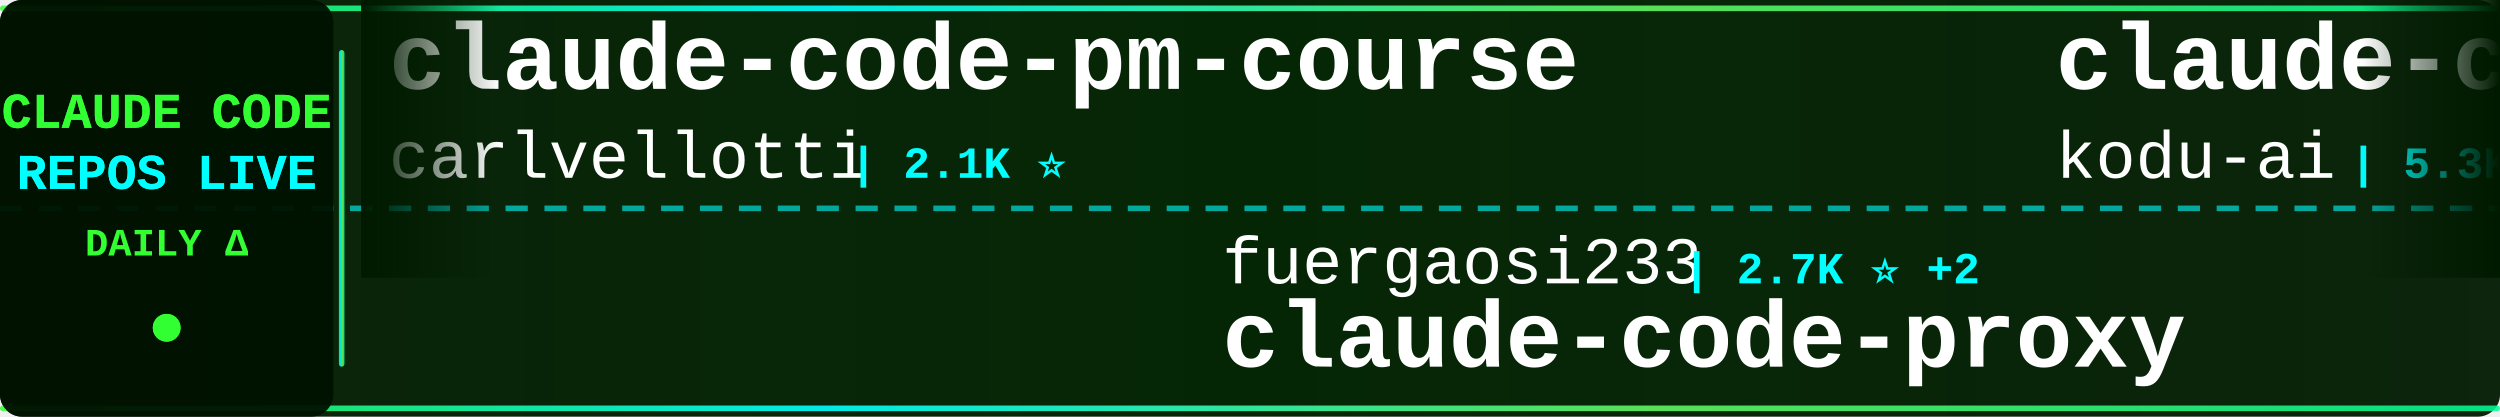
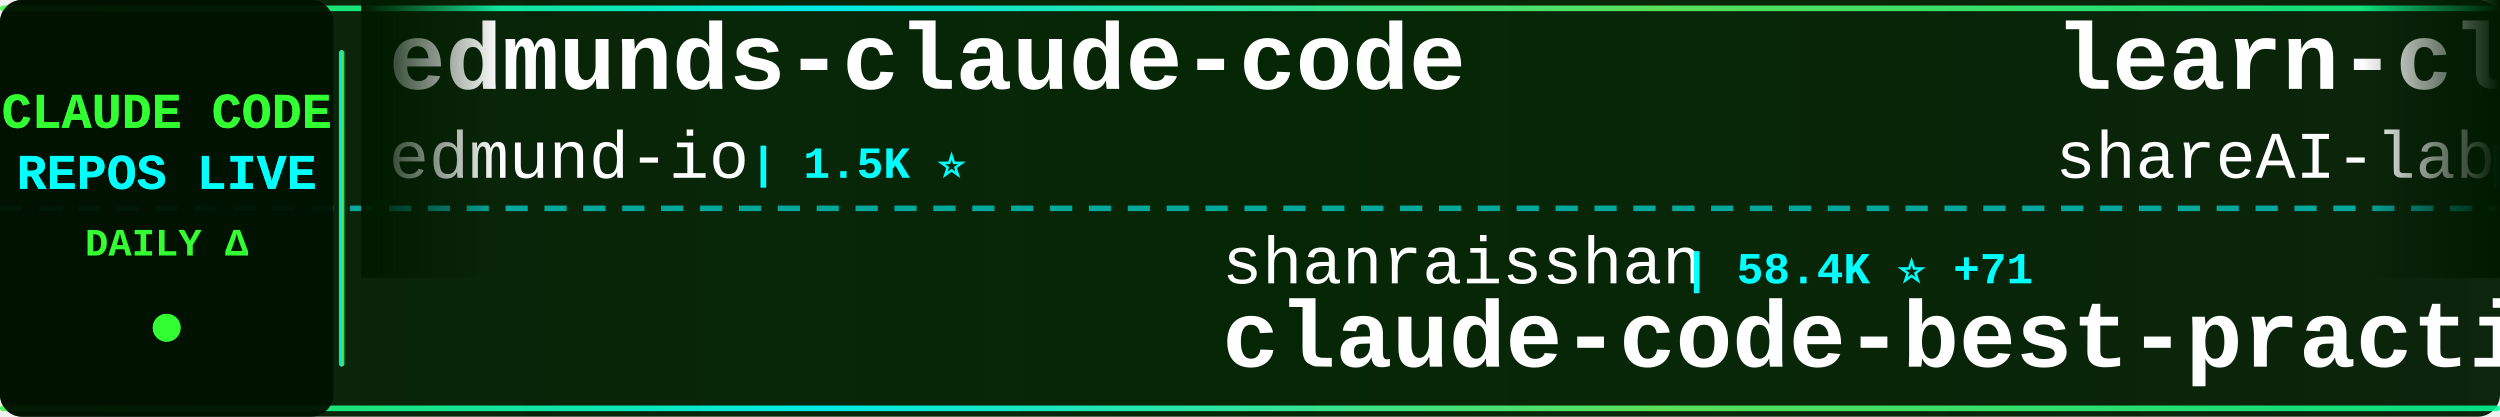
<svg xmlns="http://www.w3.org/2000/svg" width="900" height="150">
  <defs>
    <linearGradient id="tickerBg" x1="0%" y1="0%" x2="100%" y2="0%">
      <stop offset="0%" style="stop-color:#001a00;stop-opacity:0.95" />
      <stop offset="50%" style="stop-color:#002200;stop-opacity:0.98" />
      <stop offset="100%" style="stop-color:#001a00;stop-opacity:0.95" />
    </linearGradient>
    <linearGradient id="borderGrad" x1="0%" y1="0%" x2="100%" y2="0%">
      <stop offset="0%" style="stop-color:#33ff33;stop-opacity:0.85">
        <animate attributeName="stop-opacity" values="0.85;1;0.85" dur="2s" repeatCount="indefinite" />
      </stop>
      <stop offset="33%" style="stop-color:#00ffff;stop-opacity:0.9">
        <animate attributeName="stop-opacity" values="0.9;1;0.9" dur="2.2s" repeatCount="indefinite" />
      </stop>
      <stop offset="66%" style="stop-color:#66ff66;stop-opacity:0.85">
        <animate attributeName="stop-opacity" values="0.85;1;0.85" dur="1.8s" repeatCount="indefinite" />
      </stop>
      <stop offset="100%" style="stop-color:#00ff99;stop-opacity:0.85">
        <animate attributeName="stop-opacity" values="0.85;1;0.85" dur="2s" repeatCount="indefinite" />
      </stop>
    </linearGradient>
    <filter id="textGlow">
      <feGaussianBlur stdDeviation="0.1" result="coloredBlur" />
      <feMerge>
        <feMergeNode in="coloredBlur" />
        <feMergeNode in="SourceGraphic" />
      </feMerge>
    </filter>
    <filter id="metricGlow">
      <feGaussianBlur stdDeviation="0.2" result="coloredBlur" />
      <feMerge>
        <feMergeNode in="coloredBlur" />
        <feMergeNode in="SourceGraphic" />
      </feMerge>
    </filter>
    <linearGradient id="leftFade" x1="0%" y1="0%" x2="100%" y2="0%">
      <stop offset="0%" style="stop-color:#001a00;stop-opacity:1" />
      <stop offset="100%" style="stop-color:#001a00;stop-opacity:0" />
    </linearGradient>
    <linearGradient id="rightFade" x1="0%" y1="0%" x2="100%" y2="0%">
      <stop offset="0%" style="stop-color:#001a00;stop-opacity:0" />
      <stop offset="100%" style="stop-color:#001a00;stop-opacity:1" />
    </linearGradient>
  </defs>
  <rect width="900" height="150" fill="url(#tickerBg)" rx="8" />
  <rect x="0" y="2" width="900" height="2" fill="url(#borderGrad)" rx="1" />
  <rect x="0" y="146" width="900" height="2" fill="url(#borderGrad)" rx="1" />
  <line x1="0" y1="75" x2="900" y2="75" stroke="#00ffff" stroke-width="2" stroke-dasharray="8 6" opacity="0.6" />
  <rect x="0" y="0" width="120" height="150" fill="#001100" opacity="0.95" rx="8" />
  <text x="60" y="46" font-family="'Courier New', monospace" font-size="18" font-weight="bold" fill="#33ff33" text-anchor="middle" filter="url(#textGlow)">
    CLAUDE CODE
  </text>
  <text x="60" y="68" font-family="'Courier New', monospace" font-size="18" font-weight="bold" fill="#00ffff" text-anchor="middle" filter="url(#textGlow)">
    REPOS LIVE
  </text>
  <text x="60" y="92" font-family="'Courier New', monospace" font-size="14" font-weight="bold" fill="#33ff33" text-anchor="middle">
    DAILY Δ
  </text>
  <circle cx="60" cy="118" r="5" fill="#33ff33" filter="url(#metricGlow)">
    <animate attributeName="r" values="4;6;4" dur="1.5s" repeatCount="indefinite" />
    <animate attributeName="opacity" values="0.6;1;0.6" dur="1.5s" repeatCount="indefinite" />
  </circle>
  <rect x="122" y="18" width="2" height="114" fill="url(#borderGrad)" rx="1" />
  <clipPath id="tickerClip">
    <rect x="130" y="0" width="770" height="150" />
  </clipPath>
  <g clip-path="url(#tickerClip)">
    <g id="tickerItems">
      <animateTransform attributeName="transform" attributeType="XML" type="translate" from="0 0" to="-3000 0" dur="54s" repeatCount="indefinite" />
      <g transform="translate(0, 0)">
-         <text x="140" y="32" font-family="'Courier New', monospace" font-size="34" font-weight="bold" fill="#ffffff">claude-code-pm-course</text>
-         <text x="140" y="64" font-family="'Courier New', monospace" font-size="24" font-weight="normal" fill="#ffffff" opacity="1.0">carlvellotti</text>
-         <text x="306" y="64" font-family="'Courier New', monospace" font-size="16" font-weight="bold" fill="#00ffff"> | 2.1K ⭐</text>
+         <text x="140" y="32" font-family="'Courier New', monospace" font-size="34" font-weight="bold" fill="#ffffff">edmunds-claude-code</text>
+         <text x="140" y="64" font-family="'Courier New', monospace" font-size="24" font-weight="normal" fill="#ffffff" opacity="1.0">edmund-io</text>
+         <text x="270" y="64" font-family="'Courier New', monospace" font-size="16" font-weight="bold" fill="#00ffff"> | 1.5K ⭐</text>
      </g>
      <g transform="translate(300, 0)">
-         <text x="140" y="102" font-family="'Courier New', monospace" font-size="24" font-weight="normal" fill="#ffffff" opacity="1.0">fuergaosi233</text>
-         <text x="306" y="102" font-family="'Courier New', monospace" font-size="16" font-weight="bold" fill="#00ffff"> | 2.7K ⭐ +2</text>
-         <text x="140" y="132" font-family="'Courier New', monospace" font-size="34" font-weight="bold" fill="#ffffff">claude-code-proxy</text>
+         <text x="140" y="102" font-family="'Courier New', monospace" font-size="24" font-weight="normal" fill="#ffffff" opacity="1.0">shanraisshan</text>
+         <text x="306" y="102" font-family="'Courier New', monospace" font-size="16" font-weight="bold" fill="#00ffff"> | 58.4K ⭐ +71</text>
+         <text x="140" y="132" font-family="'Courier New', monospace" font-size="34" font-weight="bold" fill="#ffffff">claude-code-best-practic...</text>
      </g>
      <g transform="translate(600, 0)">
-         <text x="140" y="32" font-family="'Courier New', monospace" font-size="34" font-weight="bold" fill="#ffffff">claude-coder</text>
-         <text x="140" y="64" font-family="'Courier New', monospace" font-size="24" font-weight="normal" fill="#ffffff" opacity="1.0">kodu-ai</text>
-         <text x="246" y="64" font-family="'Courier New', monospace" font-size="16" font-weight="bold" fill="#00ffff"> | 5.3K ⭐ +1</text>
+         <text x="140" y="32" font-family="'Courier New', monospace" font-size="34" font-weight="bold" fill="#ffffff">learn-claude-code</text>
+         <text x="140" y="64" font-family="'Courier New', monospace" font-size="24" font-weight="normal" fill="#ffffff" opacity="1.0">shareAI-lab</text>
+         <text x="294" y="64" font-family="'Courier New', monospace" font-size="16" font-weight="bold" fill="#00ffff"> | 67.6K ⭐ +72</text>
      </g>
      <g transform="translate(900, 0)">
-         <text x="140" y="102" font-family="'Courier New', monospace" font-size="24" font-weight="normal" fill="#ffffff" opacity="1.0">hangsman</text>
-         <text x="258" y="102" font-family="'Courier New', monospace" font-size="16" font-weight="bold" fill="#00ffff"> | 787 ⭐</text>
+         <text x="140" y="102" font-family="'Courier New', monospace" font-size="24" font-weight="normal" fill="#ffffff" opacity="1.0">JrCx7scC</text>
+         <text x="258" y="102" font-family="'Courier New', monospace" font-size="16" font-weight="bold" fill="#00ffff"> | 370 ⭐</text>
        <text x="140" y="132" font-family="'Courier New', monospace" font-size="34" font-weight="bold" fill="#ffffff">claude-code-source</text>
      </g>
      <g transform="translate(1200, 0)">
-         <text x="140" y="32" font-family="'Courier New', monospace" font-size="34" font-weight="bold" fill="#ffffff">Open-ClaudeCode</text>
-         <text x="140" y="64" font-family="'Courier New', monospace" font-size="24" font-weight="normal" fill="#ffffff" opacity="1.0">LING71671</text>
-         <text x="270" y="64" font-family="'Courier New', monospace" font-size="16" font-weight="bold" fill="#00ffff"> | 895 ⭐ +2</text>
+         <text x="140" y="32" font-family="'Courier New', monospace" font-size="34" font-weight="bold" fill="#ffffff">claude-code-workflows</text>
+         <text x="140" y="64" font-family="'Courier New', monospace" font-size="24" font-weight="normal" fill="#ffffff" opacity="1.0">OneRedOak</text>
+         <text x="270" y="64" font-family="'Courier New', monospace" font-size="16" font-weight="bold" fill="#00ffff"> | 3.8K ⭐</text>
      </g>
      <g transform="translate(1500, 0)">
+         <text x="140" y="102" font-family="'Courier New', monospace" font-size="24" font-weight="normal" fill="#ffffff" opacity="1.0">Njengah</text>
+         <text x="246" y="102" font-family="'Courier New', monospace" font-size="16" font-weight="bold" fill="#00ffff"> | 1.8K ⭐ +6</text>
+         <text x="140" y="132" font-family="'Courier New', monospace" font-size="34" font-weight="bold" fill="#ffffff">claude-code-cheat-sheet</text>
+       </g>
+       <g transform="translate(1800, 0)">
+         <text x="140" y="32" font-family="'Courier New', monospace" font-size="34" font-weight="bold" fill="#ffffff">Claude-Code</text>
+         <text x="140" y="64" font-family="'Courier New', monospace" font-size="24" font-weight="normal" fill="#ffffff" opacity="1.0">pengchengneo</text>
+         <text x="306" y="64" font-family="'Courier New', monospace" font-size="16" font-weight="bold" fill="#00ffff"> | 1.6K ⭐ +2</text>
+       </g>
+       <g transform="translate(2100, 0)">
+         <text x="140" y="102" font-family="'Courier New', monospace" font-size="24" font-weight="normal" fill="#ffffff" opacity="1.0">multica-ai</text>
+         <text x="282" y="102" font-family="'Courier New', monospace" font-size="16" font-weight="bold" fill="#00ffff"> | 179.2K ⭐ +419</text>
+         <text x="140" y="132" font-family="'Courier New', monospace" font-size="34" font-weight="bold" fill="#ffffff">andrej-karpathy-skills</text>
+       </g>
+       <g transform="translate(2400, 0)">
+         <text x="140" y="32" font-family="'Courier New', monospace" font-size="34" font-weight="bold" fill="#ffffff">claude-code-analysis</text>
+         <text x="140" y="64" font-family="'Courier New', monospace" font-size="24" font-weight="normal" fill="#ffffff" opacity="1.0">liuup</text>
+         <text x="222" y="64" font-family="'Courier New', monospace" font-size="16" font-weight="bold" fill="#00ffff"> | 3.2K ⭐ +6</text>
+       </g>
+       <g transform="translate(2700, 0)">
        <text x="140" y="102" font-family="'Courier New', monospace" font-size="24" font-weight="normal" fill="#ffffff" opacity="1.0">disler</text>
        <text x="234" y="102" font-family="'Courier New', monospace" font-size="16" font-weight="bold" fill="#00ffff"> | 3.8K ⭐ +6</text>
        <text x="140" y="132" font-family="'Courier New', monospace" font-size="34" font-weight="bold" fill="#ffffff">claude-code-hooks-master...</text>
      </g>
-       <g transform="translate(1800, 0)">
-         <text x="140" y="32" font-family="'Courier New', monospace" font-size="34" font-weight="bold" fill="#ffffff">Claude-code</text>
-         <text x="140" y="64" font-family="'Courier New', monospace" font-size="24" font-weight="normal" fill="#ffffff" opacity="1.0">fazxes</text>
-         <text x="234" y="64" font-family="'Courier New', monospace" font-size="16" font-weight="bold" fill="#00ffff"> | 222 ⭐ +1</text>
+       <g transform="translate(3000, 0)">
+         <text x="140" y="32" font-family="'Courier New', monospace" font-size="34" font-weight="bold" fill="#ffffff">edmunds-claude-code</text>
+         <text x="140" y="64" font-family="'Courier New', monospace" font-size="24" font-weight="normal" fill="#ffffff" opacity="1.0">edmund-io</text>
+         <text x="270" y="64" font-family="'Courier New', monospace" font-size="16" font-weight="bold" fill="#00ffff"> | 1.5K ⭐</text>
      </g>
-       <g transform="translate(2100, 0)">
-         <text x="140" y="102" font-family="'Courier New', monospace" font-size="24" font-weight="normal" fill="#ffffff" opacity="1.0">Maciek-roboblog</text>
-         <text x="342" y="102" font-family="'Courier New', monospace" font-size="16" font-weight="bold" fill="#00ffff"> | 8.2K ⭐ +7</text>
-         <text x="140" y="132" font-family="'Courier New', monospace" font-size="34" font-weight="bold" fill="#ffffff">Claude-Code-Usage-Monito...</text>
+       <g transform="translate(3300, 0)">
+         <text x="140" y="102" font-family="'Courier New', monospace" font-size="24" font-weight="normal" fill="#ffffff" opacity="1.0">shanraisshan</text>
+         <text x="306" y="102" font-family="'Courier New', monospace" font-size="16" font-weight="bold" fill="#00ffff"> | 58.4K ⭐ +71</text>
+         <text x="140" y="132" font-family="'Courier New', monospace" font-size="34" font-weight="bold" fill="#ffffff">claude-code-best-practic...</text>
      </g>
-       <g transform="translate(2400, 0)">
-         <text x="140" y="32" font-family="'Courier New', monospace" font-size="34" font-weight="bold" fill="#ffffff">claude-code-base-action</text>
-         <text x="140" y="64" font-family="'Courier New', monospace" font-size="24" font-weight="normal" fill="#ffffff" opacity="1.0">anthropics</text>
-         <text x="282" y="64" font-family="'Courier New', monospace" font-size="16" font-weight="bold" fill="#00ffff"> | 884 ⭐ +1</text>
+       <g transform="translate(3600, 0)">
+         <text x="140" y="32" font-family="'Courier New', monospace" font-size="34" font-weight="bold" fill="#ffffff">learn-claude-code</text>
+         <text x="140" y="64" font-family="'Courier New', monospace" font-size="24" font-weight="normal" fill="#ffffff" opacity="1.0">shareAI-lab</text>
+         <text x="294" y="64" font-family="'Courier New', monospace" font-size="16" font-weight="bold" fill="#00ffff"> | 67.6K ⭐ +72</text>
      </g>
-       <g transform="translate(2700, 0)">
+       <g transform="translate(3900, 0)">
        <text x="140" y="102" font-family="'Courier New', monospace" font-size="24" font-weight="normal" fill="#ffffff" opacity="1.0">JrCx7scC</text>
        <text x="258" y="102" font-family="'Courier New', monospace" font-size="16" font-weight="bold" fill="#00ffff"> | 370 ⭐</text>
-         <text x="140" y="132" font-family="'Courier New', monospace" font-size="34" font-weight="bold" fill="#ffffff">claude-code-source</text>
-       </g>
-       <g transform="translate(3000, 0)">
-         <text x="140" y="32" font-family="'Courier New', monospace" font-size="34" font-weight="bold" fill="#ffffff">claude-code-pm-course</text>
-         <text x="140" y="64" font-family="'Courier New', monospace" font-size="24" font-weight="normal" fill="#ffffff" opacity="1.0">carlvellotti</text>
-         <text x="306" y="64" font-family="'Courier New', monospace" font-size="16" font-weight="bold" fill="#00ffff"> | 2.1K ⭐</text>
-       </g>
-       <g transform="translate(3300, 0)">
-         <text x="140" y="102" font-family="'Courier New', monospace" font-size="24" font-weight="normal" fill="#ffffff" opacity="1.0">fuergaosi233</text>
-         <text x="306" y="102" font-family="'Courier New', monospace" font-size="16" font-weight="bold" fill="#00ffff"> | 2.7K ⭐ +2</text>
-         <text x="140" y="132" font-family="'Courier New', monospace" font-size="34" font-weight="bold" fill="#ffffff">claude-code-proxy</text>
-       </g>
-       <g transform="translate(3600, 0)">
-         <text x="140" y="32" font-family="'Courier New', monospace" font-size="34" font-weight="bold" fill="#ffffff">claude-coder</text>
-         <text x="140" y="64" font-family="'Courier New', monospace" font-size="24" font-weight="normal" fill="#ffffff" opacity="1.0">kodu-ai</text>
-         <text x="246" y="64" font-family="'Courier New', monospace" font-size="16" font-weight="bold" fill="#00ffff"> | 5.3K ⭐ +1</text>
-       </g>
-       <g transform="translate(3900, 0)">
-         <text x="140" y="102" font-family="'Courier New', monospace" font-size="24" font-weight="normal" fill="#ffffff" opacity="1.0">hangsman</text>
-         <text x="258" y="102" font-family="'Courier New', monospace" font-size="16" font-weight="bold" fill="#00ffff"> | 787 ⭐</text>
        <text x="140" y="132" font-family="'Courier New', monospace" font-size="34" font-weight="bold" fill="#ffffff">claude-code-source</text>
      </g>
    </g>
  </g>
  <rect x="130" y="0" width="50" height="100" fill="url(#leftFade)" />
  <rect x="850" y="0" width="50" height="100" fill="url(#rightFade)" />
</svg>
